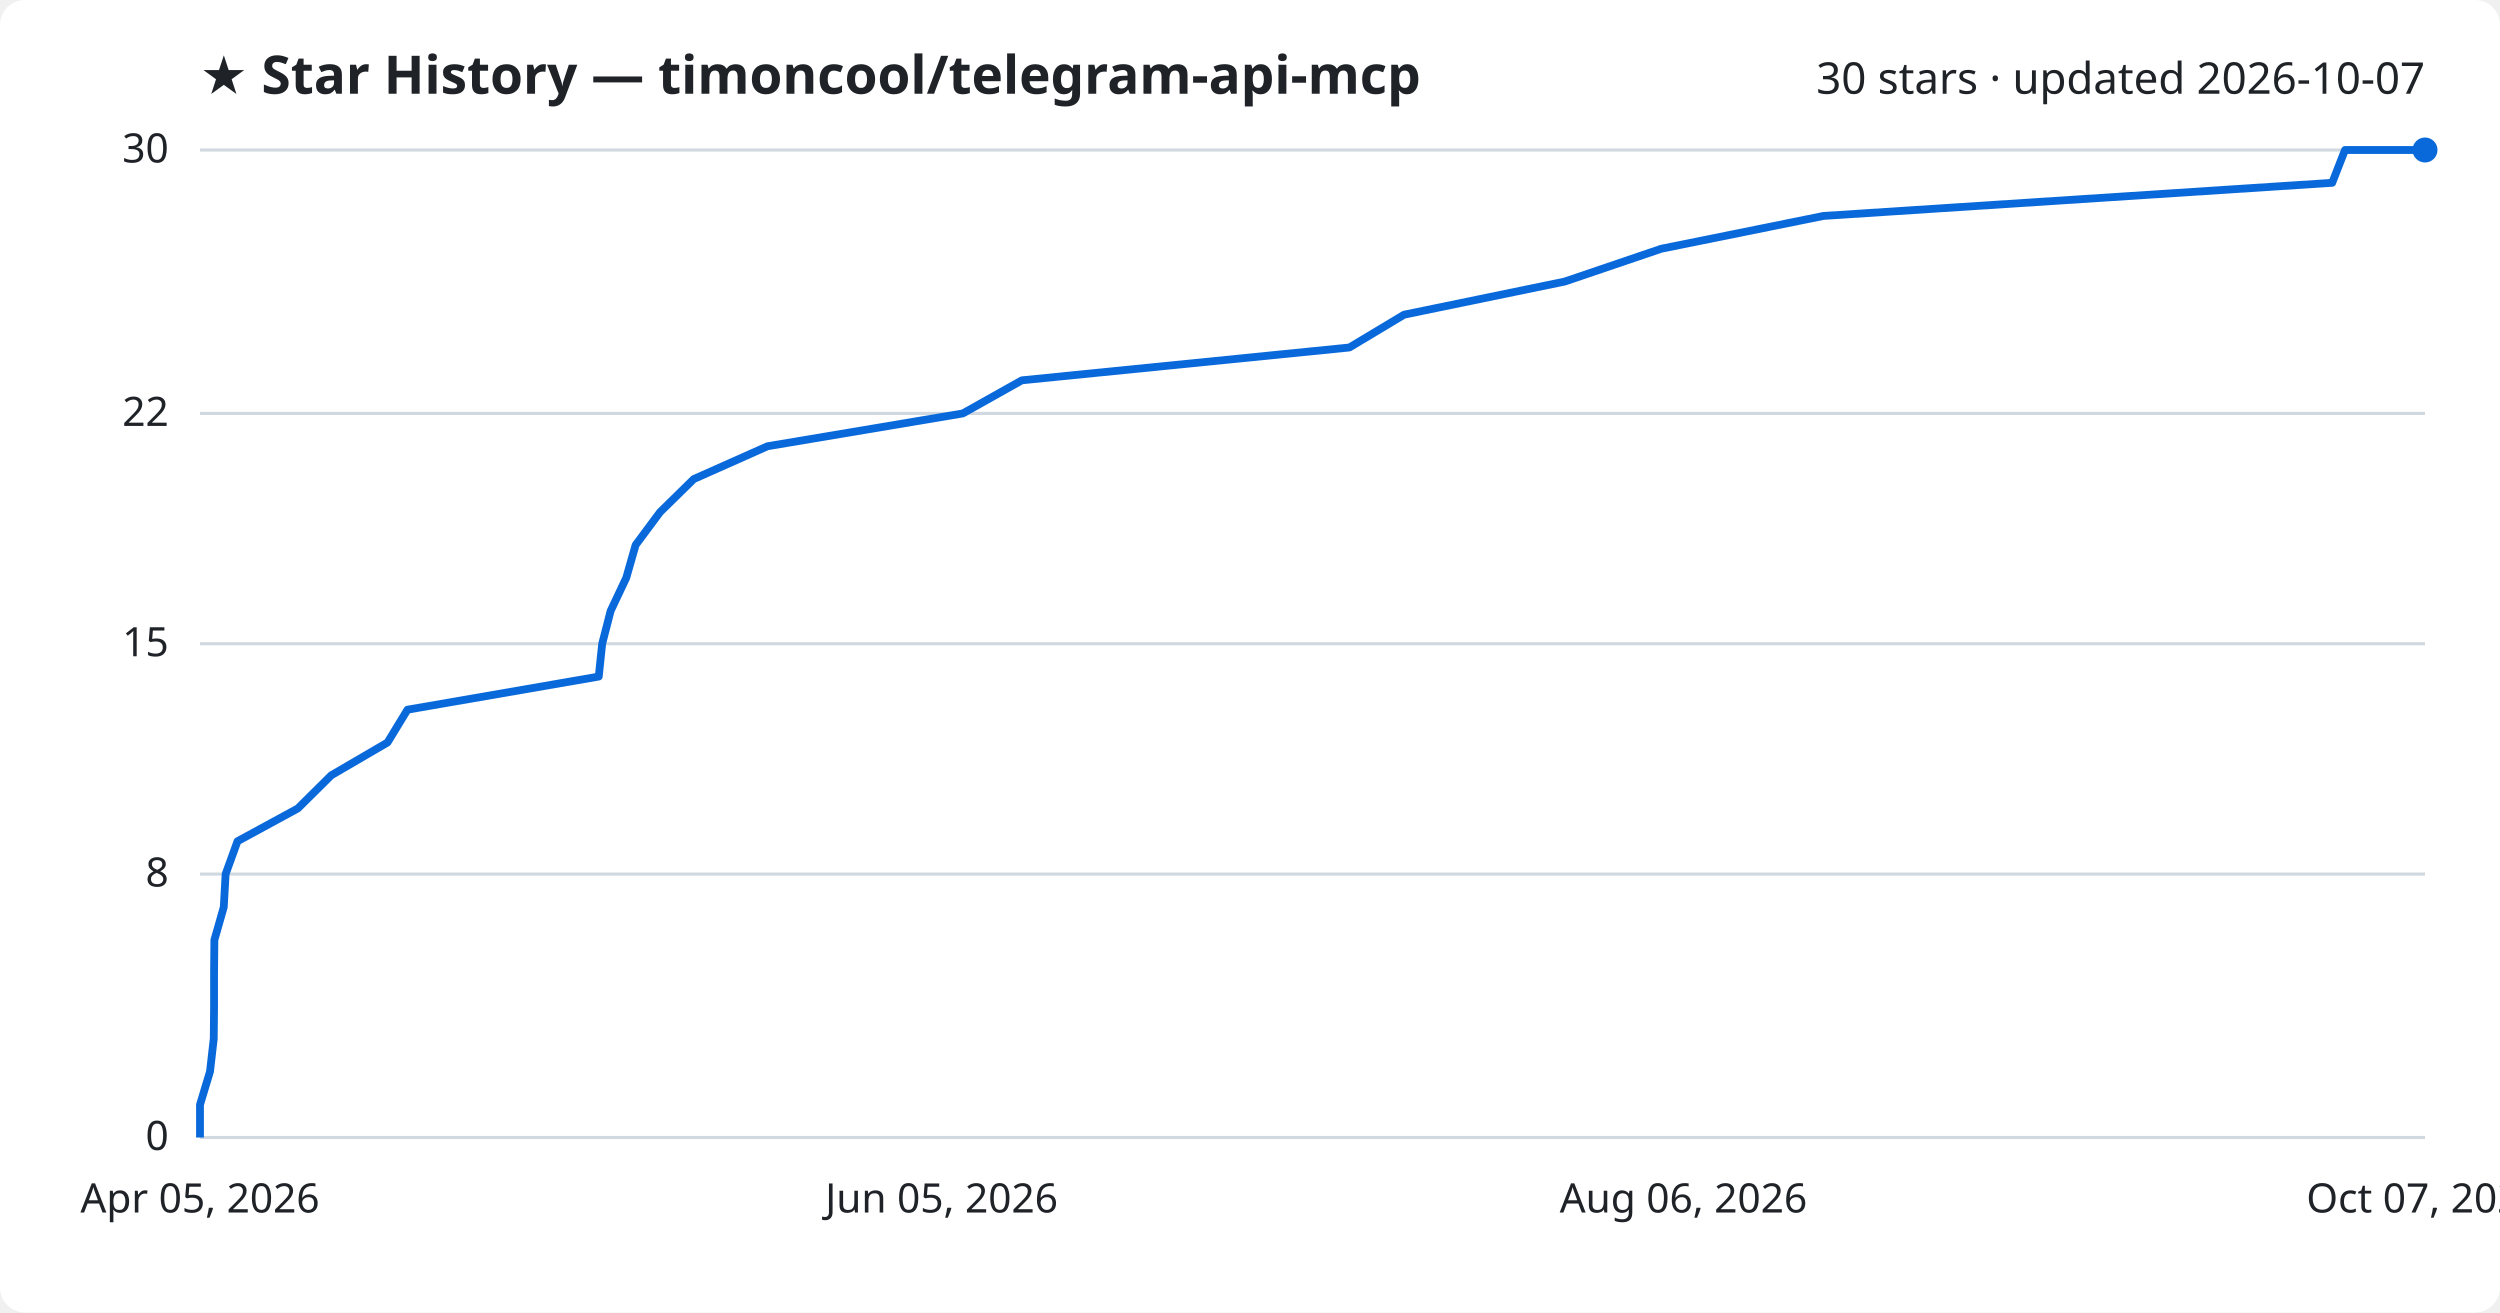
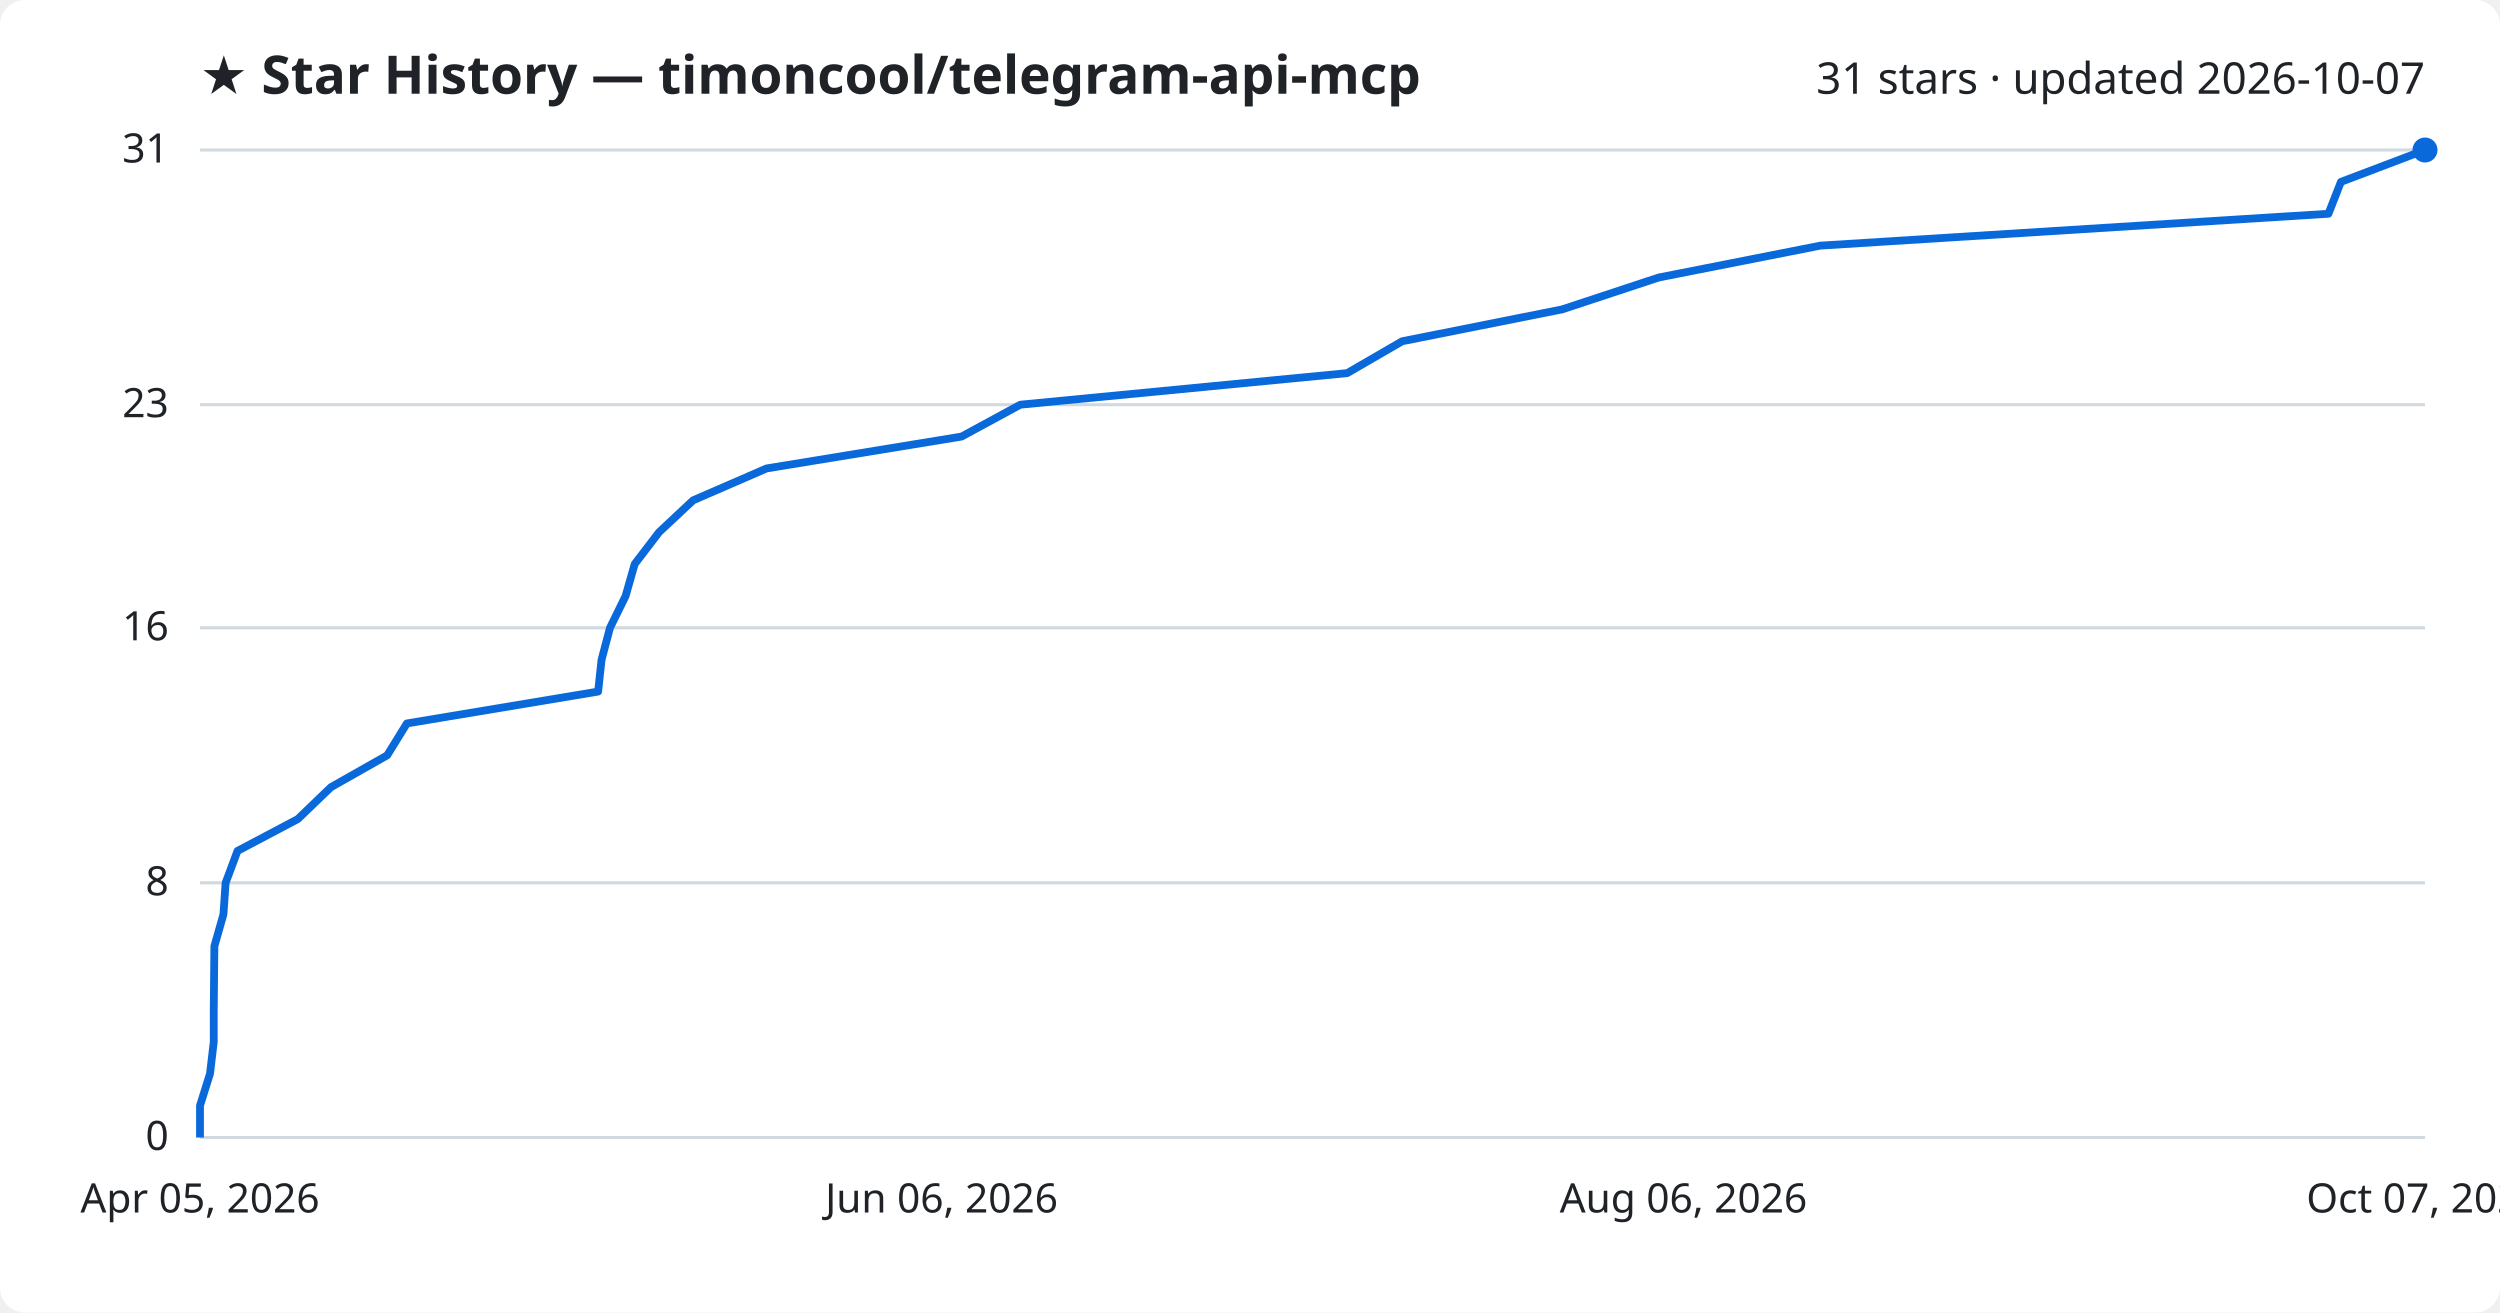
<svg xmlns="http://www.w3.org/2000/svg" viewBox="0 0 800 420" font-family="Segoe UI, sans-serif">
  <rect width="800" height="420" fill="#ffffff" rx="8" />
  <text x="64" y="30" fill="#1f2328" font-size="17" font-weight="700">★ Star History — timoncool/telegram-api-mcp</text>
-   <text x="776" y="30" fill="#1f2328" font-size="14" text-anchor="end">30 stars · updated 2026-10-07</text>
+   <text x="776" y="30" fill="#1f2328" font-size="14" text-anchor="end">31 stars · updated 2026-10-07</text>
  <line x1="64" y1="364.0" x2="776" y2="364.0" stroke="#d1d9e0" stroke-width="1" />
  <text x="54" y="368.0" fill="#1f2328" font-size="13" text-anchor="end">0</text>
-   <line x1="64" y1="279.7" x2="776" y2="279.7" stroke="#d1d9e0" stroke-width="1" />
-   <text x="54" y="283.7" fill="#1f2328" font-size="13" text-anchor="end">8</text>
-   <line x1="64" y1="206.0" x2="776" y2="206.0" stroke="#d1d9e0" stroke-width="1" />
-   <text x="54" y="210.0" fill="#1f2328" font-size="13" text-anchor="end">15</text>
-   <line x1="64" y1="132.3" x2="776" y2="132.3" stroke="#d1d9e0" stroke-width="1" />
-   <text x="54" y="136.3" fill="#1f2328" font-size="13" text-anchor="end">22</text>
+   <line x1="64" y1="282.5" x2="776" y2="282.5" stroke="#d1d9e0" stroke-width="1" />
+   <text x="54" y="286.5" fill="#1f2328" font-size="13" text-anchor="end">8</text>
+   <line x1="64" y1="200.9" x2="776" y2="200.9" stroke="#d1d9e0" stroke-width="1" />
+   <text x="54" y="204.9" fill="#1f2328" font-size="13" text-anchor="end">16</text>
+   <line x1="64" y1="129.5" x2="776" y2="129.5" stroke="#d1d9e0" stroke-width="1" />
+   <text x="54" y="133.5" fill="#1f2328" font-size="13" text-anchor="end">23</text>
  <line x1="64" y1="48.0" x2="776" y2="48.0" stroke="#d1d9e0" stroke-width="1" />
-   <text x="54" y="52.0" fill="#1f2328" font-size="13" text-anchor="end">30</text>
-   <path d="M64.0,364.0 L64.0,353.5 L67.2,342.9 L68.4,332.4 L68.5,321.9 L68.5,311.3 L68.6,300.8 L71.6,290.3 L72.2,279.7 L76.0,269.2 L95.3,258.7 L106.0,248.1 L124.0,237.6 L130.4,227.1 L191.6,216.5 L192.7,206.0 L195.4,195.5 L200.4,184.9 L203.4,174.4 L211.2,163.9 L222.0,153.3 L245.6,142.8 L308.1,132.3 L327.0,121.7 L431.8,111.2 L449.3,100.7 L500.7,90.1 L531.6,79.6 L583.5,69.1 L746.3,58.5 L750.4,48.0 L776.0,48.0" fill="none" stroke="#0969da" stroke-width="2.5" stroke-linejoin="round" />
+   <text x="54" y="52.0" fill="#1f2328" font-size="13" text-anchor="end">31</text>
+   <path d="M64.0,364.0 L64.0,353.8 L67.2,343.6 L68.4,333.4 L68.4,323.2 L68.5,313.0 L68.6,302.8 L71.5,292.6 L72.2,282.5 L76.0,272.3 L95.3,262.1 L105.9,251.9 L123.9,241.7 L130.2,231.5 L191.4,221.3 L192.5,211.1 L195.2,200.9 L200.2,190.7 L203.1,180.5 L210.9,170.3 L221.8,160.1 L245.3,149.9 L307.7,139.7 L326.5,129.5 L431.1,119.4 L448.7,109.2 L499.9,99.0 L530.8,88.8 L582.5,78.6 L745.1,68.4 L749.1,58.2 L776.0,48.0 L776.0,48.0" fill="none" stroke="#0969da" stroke-width="2.5" stroke-linejoin="round" />
  <circle cx="776.0" cy="48.0" r="4" fill="#0969da" />
  <text x="64.0" y="388" fill="#1f2328" font-size="13" text-anchor="middle">Apr 05, 2026</text>
-   <text x="301.3" y="388" fill="#1f2328" font-size="13" text-anchor="middle">Jun 05, 2026</text>
+   <text x="301.3" y="388" fill="#1f2328" font-size="13" text-anchor="middle">Jun 06, 2026</text>
  <text x="538.7" y="388" fill="#1f2328" font-size="13" text-anchor="middle">Aug 06, 2026</text>
  <text x="776.0" y="388" fill="#1f2328" font-size="13" text-anchor="middle">Oct 07, 2026</text>
</svg>
